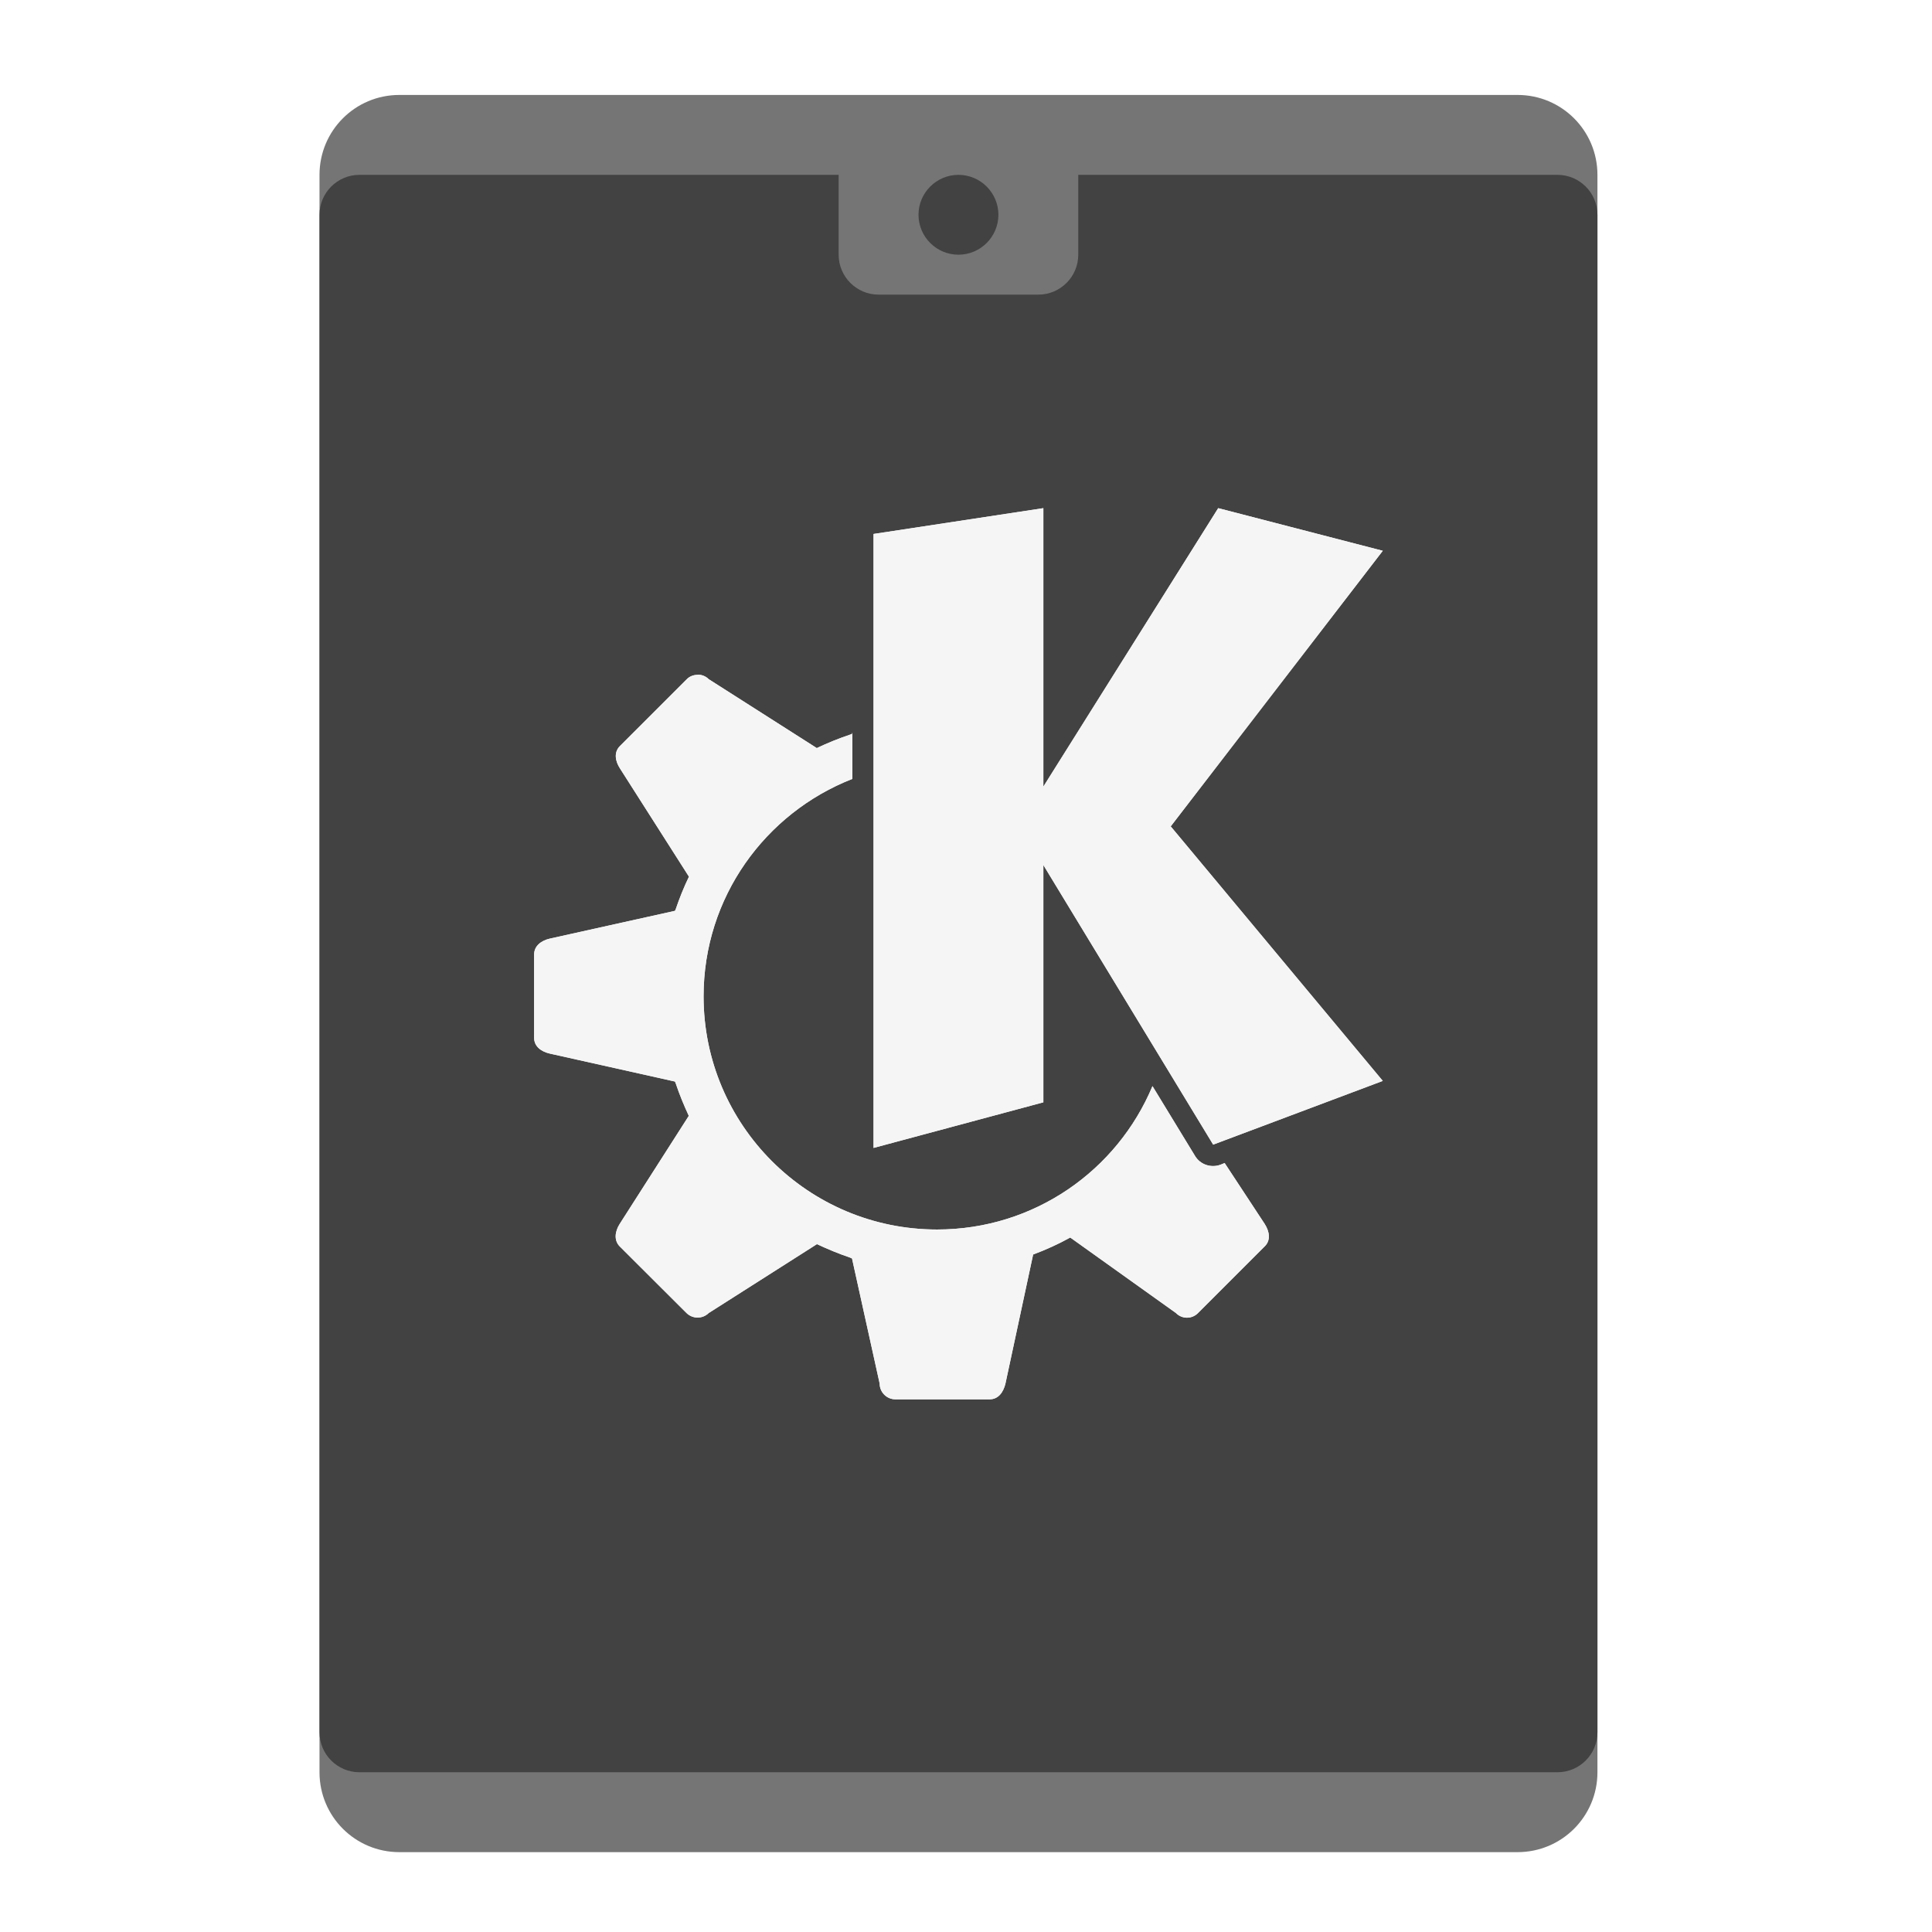
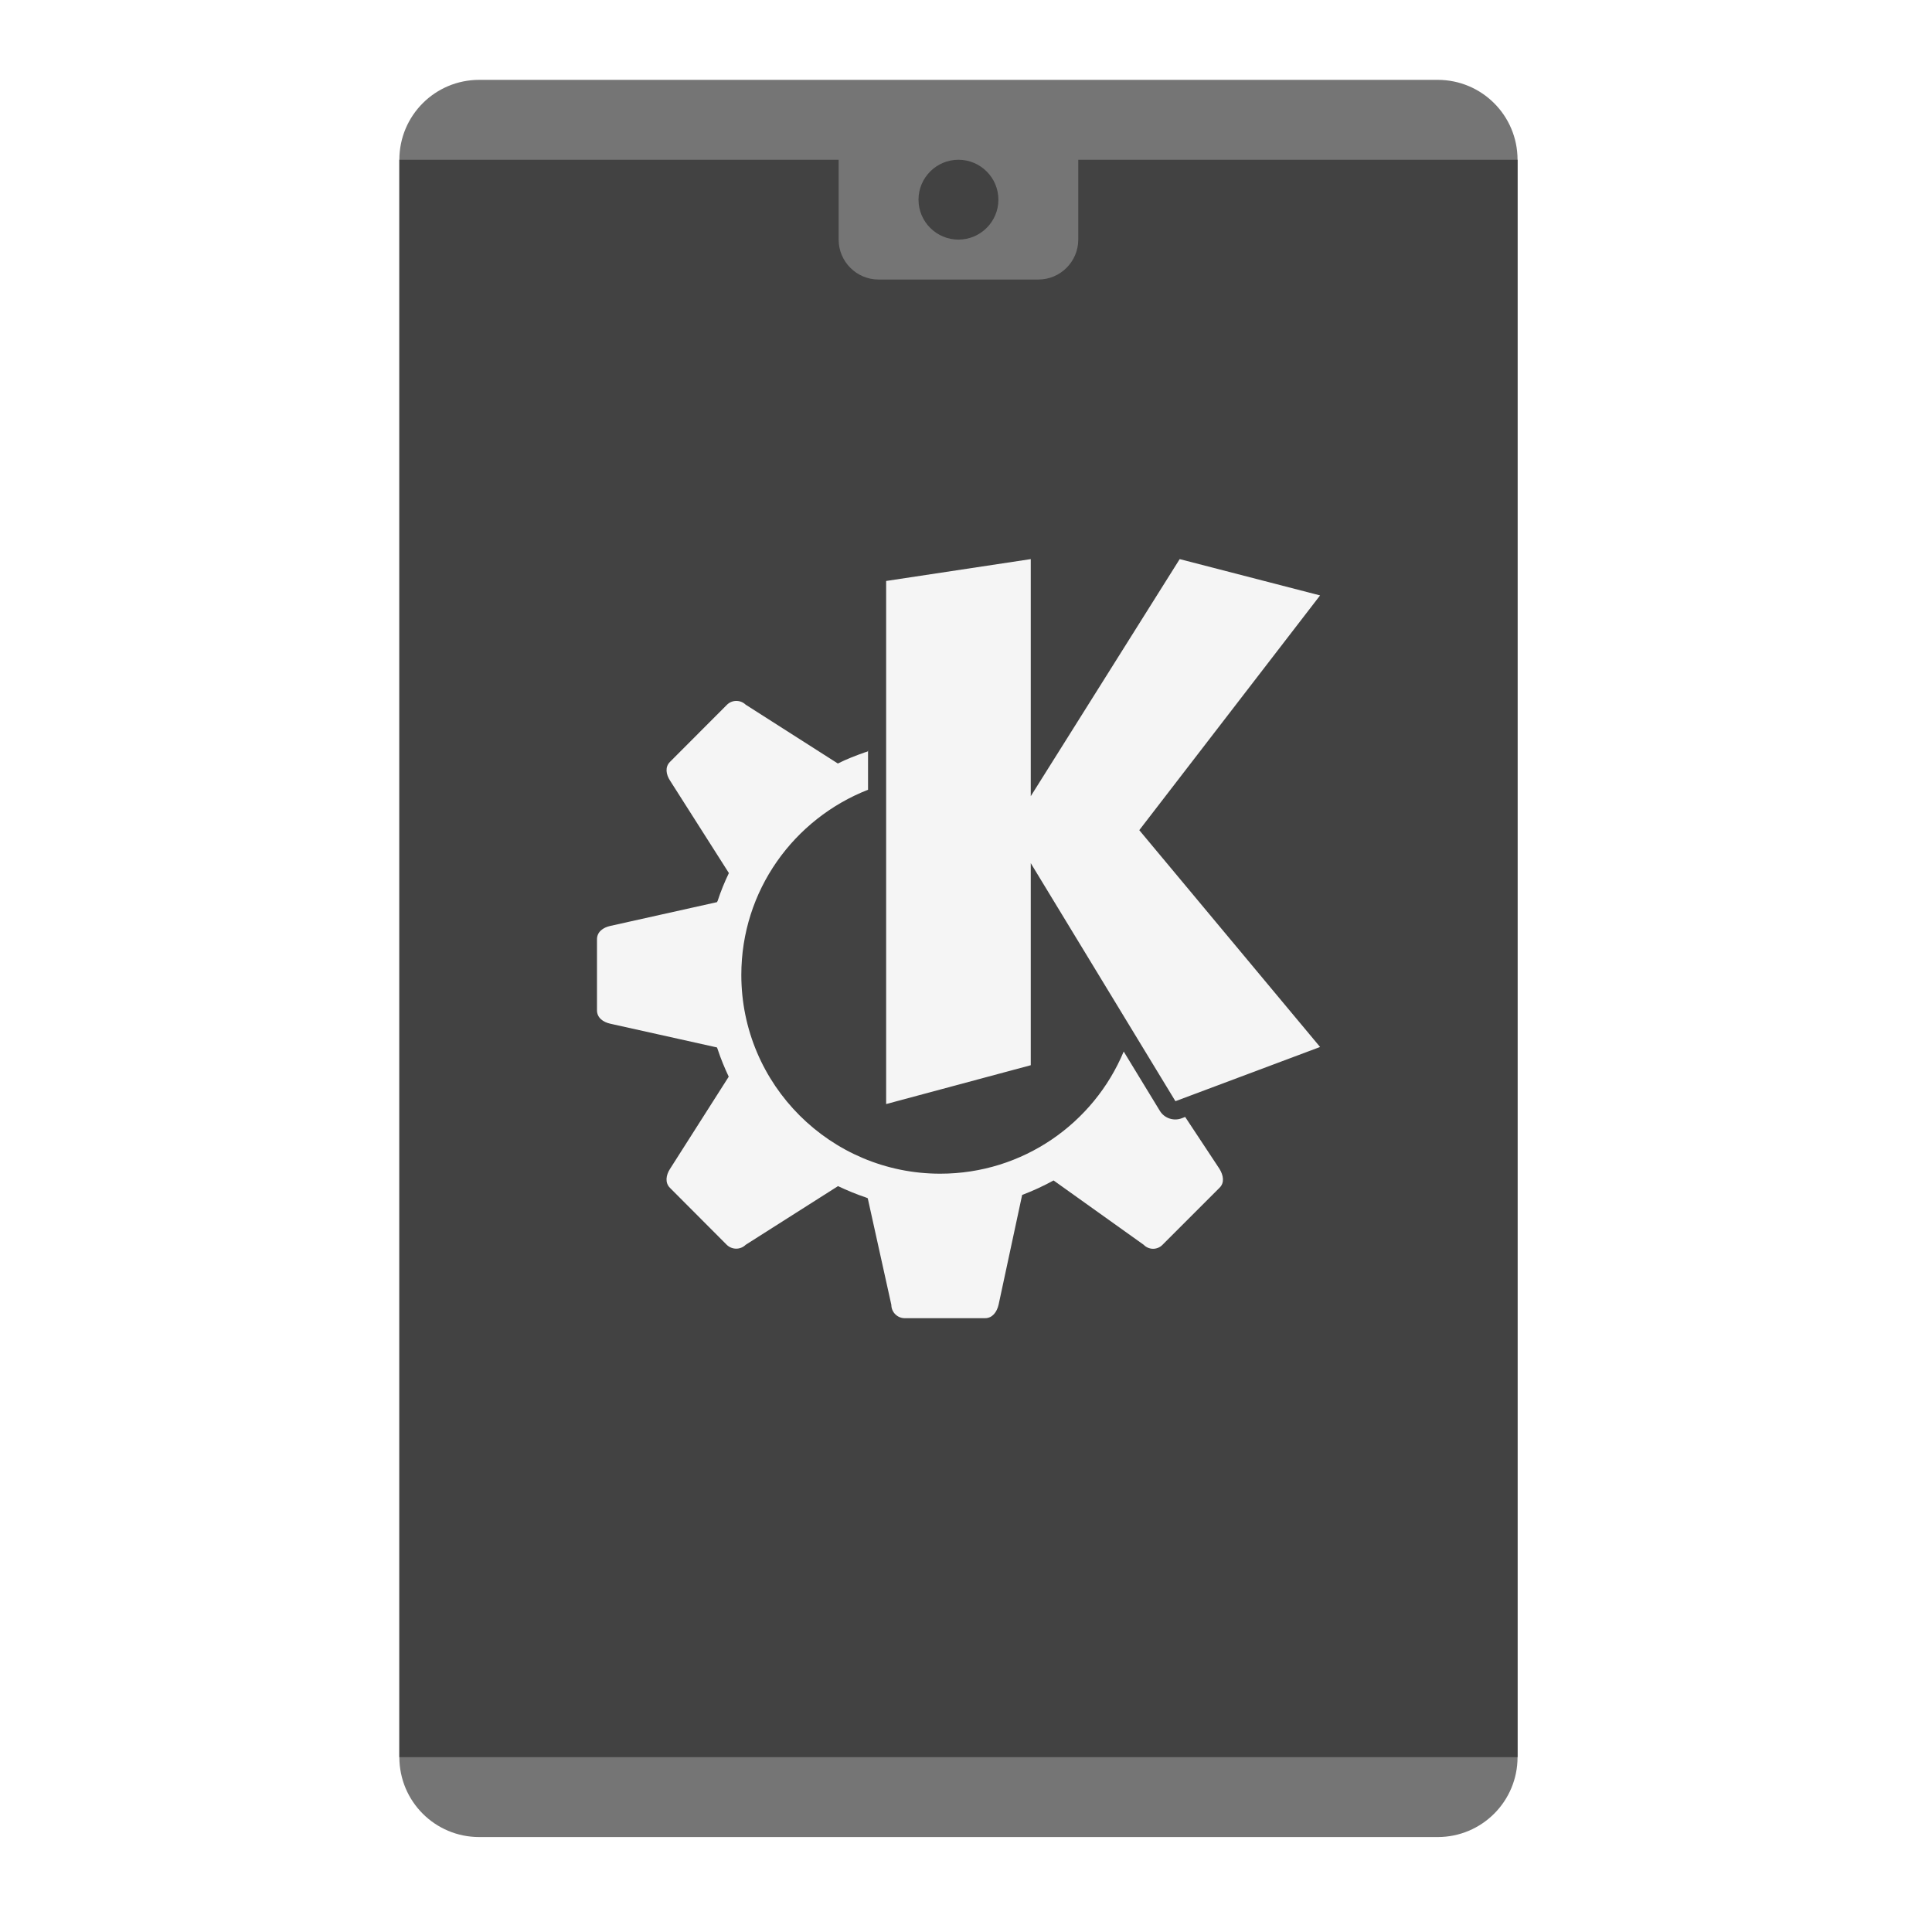
<svg xmlns="http://www.w3.org/2000/svg" width="48px" height="48px" viewBox="0 0 48 48" version="1.1">
  <g id="surface1">
-     <path style=" stroke:none;fill-rule:nonzero;fill:rgb(45.882%,45.882%,45.882%);fill-opacity:1;" d="M 9.922 2.359 L 37.703 2.359 C 38.801 2.359 39.688 3.246 39.688 4.344 L 39.688 44.031 C 39.688 45.129 38.801 46.016 37.703 46.016 L 9.922 46.016 C 8.824 46.016 7.938 45.129 7.938 44.031 L 7.938 4.344 C 7.938 3.246 8.824 2.359 9.922 2.359 Z M 9.922 2.359 " />
-     <path style=" stroke:none;fill-rule:nonzero;fill:rgb(25.882%,25.882%,25.882%);fill-opacity:1;" d="M 8.93 4.344 L 38.695 4.344 C 39.242 4.344 39.688 4.789 39.688 5.336 L 39.688 43.039 C 39.688 43.586 39.242 44.031 38.695 44.031 L 8.93 44.031 C 8.383 44.031 7.938 43.586 7.938 43.039 L 7.938 5.336 C 7.938 4.789 8.383 4.344 8.93 4.344 Z M 8.93 4.344 " />
-     <path style=" stroke:none;fill-rule:nonzero;fill:rgb(45.882%,45.882%,45.882%);fill-opacity:1;" d="M 21.828 3.352 L 25.797 3.352 C 26.344 3.352 26.789 3.797 26.789 4.344 L 26.789 6.328 C 26.789 6.875 26.344 7.32 25.797 7.32 L 21.828 7.32 C 21.281 7.32 20.836 6.875 20.836 6.328 L 20.836 4.344 C 20.836 3.797 21.281 3.352 21.828 3.352 Z M 21.828 3.352 " />
-     <path style=" stroke:none;fill-rule:nonzero;fill:rgb(25.882%,25.882%,25.882%);fill-opacity:1;" d="M 23.812 4.344 C 24.359 4.344 24.805 4.789 24.805 5.336 C 24.805 5.883 24.359 6.328 23.812 6.328 C 23.266 6.328 22.82 5.883 22.82 5.336 C 22.82 4.789 23.266 4.344 23.812 4.344 Z M 23.812 4.344 " />
-     <path style=" stroke:none;fill-rule:nonzero;fill:rgb(96.078%,96.078%,96.078%);fill-opacity:1;" d="M 25.922 12.625 L 21.703 13.266 L 21.703 28.52 L 25.922 27.387 L 25.922 21.492 L 30.141 28.438 L 34.355 26.855 L 29.086 20.531 L 34.355 13.684 L 30.266 12.625 L 25.922 19.543 Z M 17.336 16.766 C 17.234 16.766 17.133 16.801 17.059 16.879 L 15.402 18.535 C 15.246 18.691 15.285 18.91 15.402 19.09 L 17.117 21.781 C 16.988 22.047 16.879 22.32 16.785 22.598 C 16.781 22.609 16.773 22.617 16.77 22.629 L 13.66 23.32 C 13.449 23.367 13.27 23.5 13.27 23.715 L 13.27 25.785 C 13.27 26 13.449 26.129 13.66 26.176 L 16.77 26.871 C 16.777 26.891 16.785 26.906 16.793 26.93 C 16.883 27.199 16.992 27.461 17.113 27.723 L 15.395 30.41 C 15.281 30.59 15.246 30.812 15.395 30.965 L 17.055 32.621 C 17.211 32.773 17.453 32.773 17.609 32.621 L 20.297 30.91 C 20.562 31.035 20.836 31.148 21.113 31.242 C 21.133 31.25 21.148 31.258 21.168 31.266 L 21.855 34.375 C 21.855 34.59 22.031 34.766 22.246 34.766 L 24.586 34.766 C 24.805 34.766 24.93 34.586 24.98 34.375 L 25.668 31.168 C 25.984 31.051 26.293 30.91 26.59 30.746 L 29.215 32.621 C 29.367 32.777 29.613 32.777 29.766 32.621 L 31.422 30.965 C 31.578 30.812 31.539 30.594 31.422 30.41 L 30.426 28.895 L 30.32 28.938 C 30.086 29.023 29.816 28.934 29.688 28.715 L 28.633 26.984 C 27.758 29.078 25.695 30.547 23.281 30.547 C 20.078 30.547 17.48 27.953 17.48 24.754 C 17.48 22.293 19.012 20.199 21.176 19.352 L 21.176 18.199 L 21.168 18.234 C 21.141 18.242 21.121 18.25 21.102 18.258 C 20.824 18.352 20.555 18.461 20.293 18.586 L 17.609 16.875 C 17.531 16.797 17.434 16.762 17.332 16.762 Z M 17.336 16.766 " />
-     <path style=" stroke:none;fill-rule:nonzero;fill:rgb(96.078%,96.078%,96.078%);fill-opacity:1;" d="M 25.922 12.625 L 21.703 13.266 L 21.703 28.52 L 25.922 27.387 L 25.922 21.492 L 30.141 28.438 L 34.355 26.855 L 29.086 20.531 L 34.355 13.684 L 30.266 12.625 L 25.922 19.543 Z M 17.336 16.766 C 17.234 16.766 17.133 16.801 17.059 16.879 L 15.402 18.535 C 15.246 18.691 15.285 18.91 15.402 19.09 L 17.117 21.781 C 16.988 22.047 16.879 22.32 16.785 22.598 C 16.781 22.609 16.773 22.617 16.77 22.629 L 13.66 23.32 C 13.449 23.367 13.27 23.5 13.27 23.715 L 13.27 25.785 C 13.27 26 13.449 26.129 13.66 26.176 L 16.77 26.871 C 16.777 26.891 16.785 26.906 16.793 26.93 C 16.883 27.199 16.992 27.461 17.113 27.723 L 15.395 30.41 C 15.281 30.59 15.246 30.812 15.395 30.965 L 17.055 32.621 C 17.211 32.773 17.453 32.773 17.609 32.621 L 20.297 30.91 C 20.562 31.035 20.836 31.148 21.113 31.242 C 21.133 31.25 21.148 31.258 21.168 31.266 L 21.855 34.375 C 21.855 34.59 22.031 34.766 22.246 34.766 L 24.586 34.766 C 24.805 34.766 24.93 34.586 24.98 34.375 L 25.668 31.168 C 25.984 31.051 26.293 30.91 26.59 30.746 L 29.215 32.621 C 29.367 32.777 29.613 32.777 29.766 32.621 L 31.422 30.965 C 31.578 30.812 31.539 30.594 31.422 30.41 L 30.426 28.895 L 30.32 28.938 C 30.086 29.023 29.816 28.934 29.688 28.715 L 28.633 26.984 C 27.758 29.078 25.695 30.547 23.281 30.547 C 20.078 30.547 17.48 27.953 17.48 24.754 C 17.48 22.293 19.012 20.199 21.176 19.352 L 21.176 18.199 L 21.168 18.234 C 21.141 18.242 21.121 18.25 21.102 18.258 C 20.824 18.352 20.555 18.461 20.293 18.586 L 17.609 16.875 C 17.531 16.797 17.434 16.762 17.332 16.762 Z M 17.336 16.766 " />
+     <path style=" stroke:none;fill-rule:nonzero;fill:rgb(45.882%,45.882%,45.882%);fill-opacity:1;" d="M 11.906 1.984 L 35.719 1.984 C 36.816 1.984 37.703 2.871 37.703 3.969 L 37.703 43.656 C 37.703 44.754 36.816 45.641 35.719 45.641 L 11.906 45.641 C 10.809 45.641 9.922 44.754 9.922 43.656 L 9.922 3.969 C 9.922 2.871 10.809 1.984 11.906 1.984 Z M 11.906 1.984 " />
+     <path style=" stroke:none;fill-rule:nonzero;fill:rgb(25.882%,25.882%,25.882%);fill-opacity:1;" d="M 9.922 3.969 L 37.703 3.969 L 37.703 43.656 L 9.922 43.656 Z M 9.922 3.969 " />
+     <path style=" stroke:none;fill-rule:nonzero;fill:rgb(45.882%,45.882%,45.882%);fill-opacity:1;" d="M 21.828 2.977 L 25.797 2.977 C 26.344 2.977 26.789 3.422 26.789 3.969 L 26.789 5.953 C 26.789 6.5 26.344 6.945 25.797 6.945 L 21.828 6.945 C 21.281 6.945 20.836 6.5 20.836 5.953 L 20.836 3.969 C 20.836 3.422 21.281 2.977 21.828 2.977 Z M 21.828 2.977 " />
+     <path style=" stroke:none;fill-rule:nonzero;fill:rgb(25.882%,25.882%,25.882%);fill-opacity:1;" d="M 23.812 3.969 C 24.359 3.969 24.805 4.414 24.805 4.961 C 24.805 5.508 24.359 5.953 23.812 5.953 C 23.266 5.953 22.82 5.508 22.82 4.961 C 22.82 4.414 23.266 3.969 23.812 3.969 Z M 23.812 3.969 " />
+     <path style=" stroke:none;fill-rule:nonzero;fill:rgb(96.078%,96.078%,96.078%);fill-opacity:1;" d="M 25.609 13.891 L 22.016 14.434 L 22.016 27.43 L 25.609 26.465 L 25.609 21.445 L 29.203 27.359 L 32.797 26.012 L 28.305 20.625 L 32.797 14.793 L 29.309 13.891 L 25.609 19.781 Z M 18.293 17.414 C 18.211 17.414 18.125 17.445 18.059 17.512 L 16.648 18.926 C 16.516 19.055 16.547 19.242 16.648 19.395 L 18.109 21.691 C 18 21.918 17.906 22.148 17.828 22.387 C 17.824 22.395 17.816 22.402 17.812 22.414 L 15.164 23.004 C 14.984 23.043 14.832 23.152 14.832 23.336 L 14.832 25.102 C 14.832 25.285 14.984 25.395 15.164 25.434 L 17.812 26.023 C 17.82 26.043 17.828 26.055 17.832 26.074 C 17.91 26.309 18 26.527 18.105 26.75 L 16.645 29.043 C 16.547 29.195 16.516 29.383 16.645 29.512 L 18.055 30.926 C 18.188 31.055 18.395 31.055 18.527 30.926 L 20.82 29.469 C 21.043 29.574 21.277 29.672 21.512 29.75 C 21.531 29.758 21.543 29.762 21.559 29.77 L 22.145 32.418 C 22.145 32.602 22.297 32.75 22.477 32.75 L 24.473 32.75 C 24.656 32.75 24.766 32.598 24.809 32.418 L 25.395 29.688 C 25.664 29.586 25.926 29.465 26.176 29.328 L 28.414 30.926 C 28.543 31.059 28.754 31.059 28.883 30.926 L 30.297 29.512 C 30.43 29.383 30.395 29.199 30.297 29.039 L 29.445 27.75 L 29.355 27.785 C 29.156 27.859 28.926 27.781 28.816 27.598 L 27.918 26.125 C 27.176 27.906 25.414 29.16 23.359 29.16 C 20.633 29.16 18.418 26.949 18.418 24.223 C 18.418 22.125 19.723 20.344 21.566 19.621 L 21.566 18.637 L 21.559 18.668 C 21.539 18.676 21.52 18.684 21.5 18.688 C 21.266 18.77 21.035 18.859 20.816 18.969 L 18.527 17.508 C 18.461 17.445 18.379 17.414 18.293 17.414 Z M 18.293 17.414 " />
  </g>
</svg>
